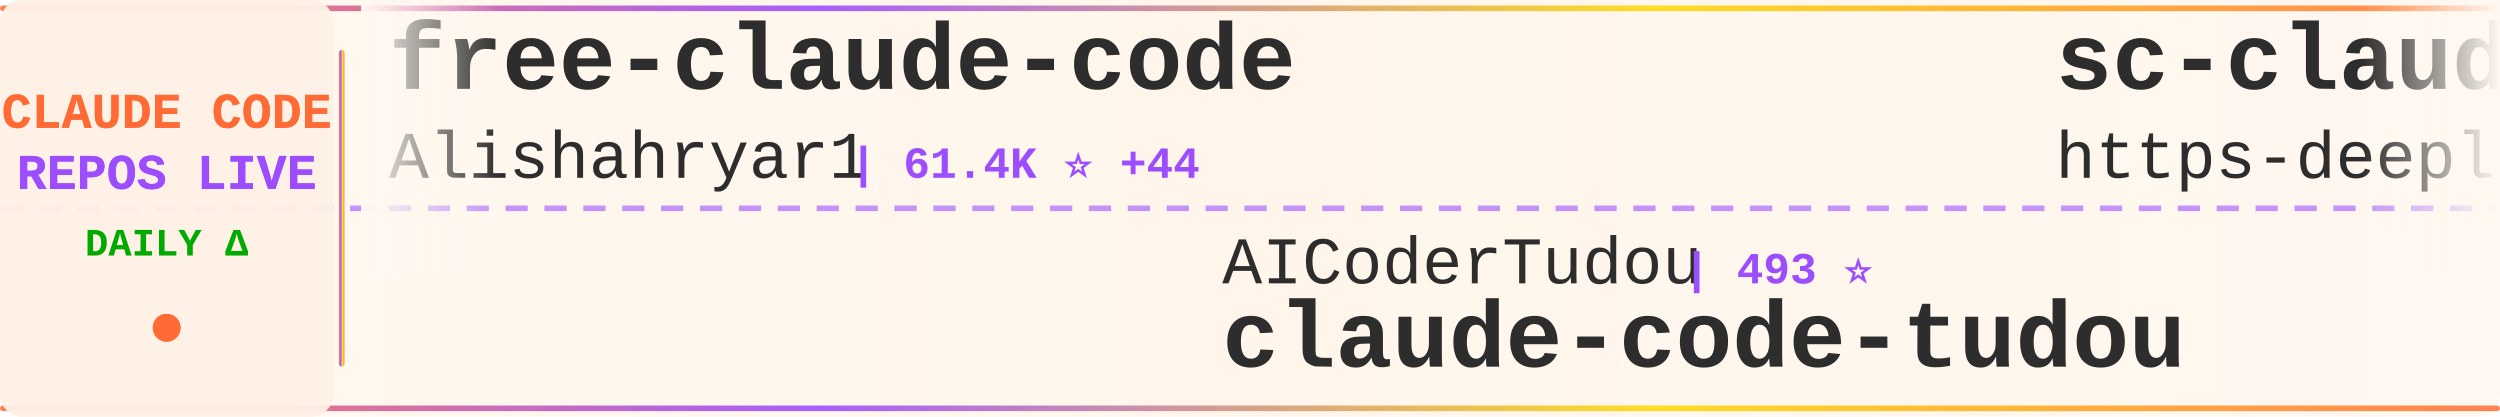
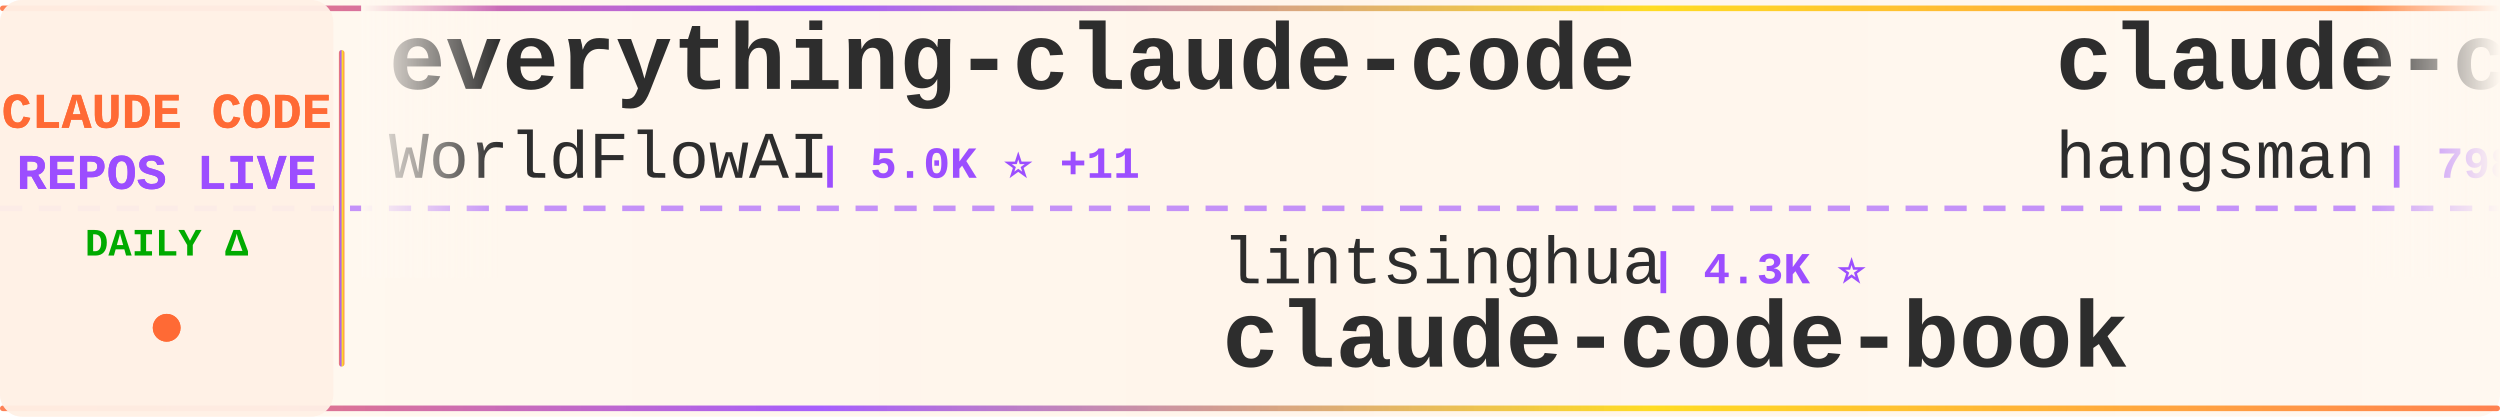
<svg xmlns="http://www.w3.org/2000/svg" width="900" height="150">
  <defs>
    <linearGradient id="tickerBg" x1="0%" y1="0%" x2="100%" y2="0%">
      <stop offset="0%" style="stop-color:#fff8f0;stop-opacity:0.98" />
      <stop offset="50%" style="stop-color:#fff5eb;stop-opacity:1" />
      <stop offset="100%" style="stop-color:#fff8f0;stop-opacity:0.98" />
    </linearGradient>
    <linearGradient id="borderGrad" x1="0%" y1="0%" x2="100%" y2="0%">
      <stop offset="0%" style="stop-color:#FF6B35;stop-opacity:0.85">
        <animate attributeName="stop-opacity" values="0.85;1;0.85" dur="2s" repeatCount="indefinite" />
      </stop>
      <stop offset="33%" style="stop-color:#9C4EFF;stop-opacity:0.9">
        <animate attributeName="stop-opacity" values="0.9;1;0.9" dur="2.2s" repeatCount="indefinite" />
      </stop>
      <stop offset="66%" style="stop-color:#FFD700;stop-opacity:0.85">
        <animate attributeName="stop-opacity" values="0.85;1;0.85" dur="1.8s" repeatCount="indefinite" />
      </stop>
      <stop offset="100%" style="stop-color:#FF6B35;stop-opacity:0.85">
        <animate attributeName="stop-opacity" values="0.85;1;0.85" dur="2s" repeatCount="indefinite" />
      </stop>
    </linearGradient>
    <filter id="textGlow">
      <feGaussianBlur stdDeviation="0.15" result="coloredBlur" />
      <feMerge>
        <feMergeNode in="coloredBlur" />
        <feMergeNode in="SourceGraphic" />
      </feMerge>
    </filter>
    <filter id="metricGlow">
      <feGaussianBlur stdDeviation="0.2" result="coloredBlur" />
      <feMerge>
        <feMergeNode in="coloredBlur" />
        <feMergeNode in="SourceGraphic" />
      </feMerge>
    </filter>
    <linearGradient id="leftFade" x1="0%" y1="0%" x2="100%" y2="0%">
      <stop offset="0%" style="stop-color:#fff8f0;stop-opacity:1" />
      <stop offset="100%" style="stop-color:#fff8f0;stop-opacity:0" />
    </linearGradient>
    <linearGradient id="rightFade" x1="0%" y1="0%" x2="100%" y2="0%">
      <stop offset="0%" style="stop-color:#fff8f0;stop-opacity:0" />
      <stop offset="100%" style="stop-color:#fff8f0;stop-opacity:1" />
    </linearGradient>
  </defs>
  <rect width="900" height="150" fill="url(#tickerBg)" rx="8" />
  <rect x="0" y="2" width="900" height="2" fill="url(#borderGrad)" rx="1" />
  <rect x="0" y="146" width="900" height="2" fill="url(#borderGrad)" rx="1" />
  <line x1="0" y1="75" x2="900" y2="75" stroke="#9C4EFF" stroke-width="2" stroke-dasharray="8 6" opacity="0.6" />
  <rect x="0" y="0" width="120" height="150" fill="#fff0e6" opacity="0.95" rx="8" />
  <text x="60" y="46" font-family="'Courier New', monospace" font-size="18" font-weight="bold" fill="#FF6B35" text-anchor="middle" filter="url(#textGlow)">
    CLAUDE CODE
  </text>
  <text x="60" y="68" font-family="'Courier New', monospace" font-size="18" font-weight="bold" fill="#9C4EFF" text-anchor="middle" filter="url(#textGlow)">
    REPOS LIVE
  </text>
  <text x="60" y="92" font-family="'Courier New', monospace" font-size="14" font-weight="bold" fill="#00aa00" text-anchor="middle">
    DAILY Δ
  </text>
  <circle cx="60" cy="118" r="5" fill="#FF6B35" filter="url(#metricGlow)">
    <animate attributeName="r" values="4;6;4" dur="1.5s" repeatCount="indefinite" />
    <animate attributeName="opacity" values="0.6;1;0.6" dur="1.5s" repeatCount="indefinite" />
  </circle>
  <rect x="122" y="18" width="2" height="114" fill="url(#borderGrad)" rx="1" />
  <clipPath id="tickerClip">
    <rect x="130" y="0" width="770" height="150" />
  </clipPath>
  <g clip-path="url(#tickerClip)">
    <g id="tickerItems">
      <animateTransform attributeName="transform" attributeType="XML" type="translate" from="0 0" to="-3000 0" dur="54s" repeatCount="indefinite" />
      <g transform="translate(0, 0)">
-         <text x="140" y="32" font-family="'Courier New', monospace" font-size="34" font-weight="bold" fill="#2d2d2d">free-claude-code</text>
-         <text x="140" y="64" font-family="'Courier New', monospace" font-size="24" font-weight="normal" fill="#2d2d2d" opacity="1.0">Alishahryar1</text>
-         <text x="306" y="64" font-family="'Courier New', monospace" font-size="16" font-weight="bold" fill="#9C4EFF"> | 61.4K ⭐ +44</text>
+         <text x="140" y="32" font-family="'Courier New', monospace" font-size="34" font-weight="bold" fill="#2d2d2d">everything-claude-code</text>
+         <text x="140" y="64" font-family="'Courier New', monospace" font-size="24" font-weight="normal" fill="#2d2d2d" opacity="1.0">WorldFlowAI</text>
+         <text x="294" y="64" font-family="'Courier New', monospace" font-size="16" font-weight="bold" fill="#9C4EFF"> | 5.0K ⭐ +11</text>
      </g>
      <g transform="translate(300, 0)">
-         <text x="140" y="102" font-family="'Courier New', monospace" font-size="24" font-weight="normal" fill="#2d2d2d" opacity="1.0">AICoderTudou</text>
-         <text x="306" y="102" font-family="'Courier New', monospace" font-size="16" font-weight="bold" fill="#9C4EFF"> | 493 ⭐</text>
-         <text x="140" y="132" font-family="'Courier New', monospace" font-size="34" font-weight="bold" fill="#2d2d2d">claude-code-tudou</text>
+         <text x="140" y="102" font-family="'Courier New', monospace" font-size="24" font-weight="normal" fill="#2d2d2d" opacity="1.0">lintsinghua</text>
+         <text x="294" y="102" font-family="'Courier New', monospace" font-size="16" font-weight="bold" fill="#9C4EFF"> | 4.3K ⭐</text>
+         <text x="140" y="132" font-family="'Courier New', monospace" font-size="34" font-weight="bold" fill="#2d2d2d">claude-code-book</text>
      </g>
      <g transform="translate(600, 0)">
-         <text x="140" y="32" font-family="'Courier New', monospace" font-size="34" font-weight="bold" fill="#2d2d2d">sc-claude-code-files</text>
-         <text x="140" y="64" font-family="'Courier New', monospace" font-size="24" font-weight="normal" fill="#2d2d2d" opacity="1.0">https-deeplearning-ai</text>
-         <text x="414" y="64" font-family="'Courier New', monospace" font-size="16" font-weight="bold" fill="#9C4EFF"> | 557 ⭐</text>
+         <text x="140" y="32" font-family="'Courier New', monospace" font-size="34" font-weight="bold" fill="#2d2d2d">claude-code-source</text>
+         <text x="140" y="64" font-family="'Courier New', monospace" font-size="24" font-weight="normal" fill="#2d2d2d" opacity="1.0">hangsman</text>
+         <text x="258" y="64" font-family="'Courier New', monospace" font-size="16" font-weight="bold" fill="#9C4EFF"> | 798 ⭐</text>
      </g>
      <g transform="translate(900, 0)">
+         <text x="140" y="102" font-family="'Courier New', monospace" font-size="24" font-weight="normal" fill="#2d2d2d" opacity="1.0">1rgs</text>
+         <text x="210" y="102" font-family="'Courier New', monospace" font-size="16" font-weight="bold" fill="#9C4EFF"> | 3.8K ⭐</text>
+         <text x="140" y="132" font-family="'Courier New', monospace" font-size="34" font-weight="bold" fill="#2d2d2d">claude-code-proxy</text>
+       </g>
+       <g transform="translate(1200, 0)">
+         <text x="140" y="32" font-family="'Courier New', monospace" font-size="34" font-weight="bold" fill="#2d2d2d">ClaudeCodeAgents</text>
+         <text x="140" y="64" font-family="'Courier New', monospace" font-size="24" font-weight="normal" fill="#2d2d2d" opacity="1.0">darcyegb</text>
+         <text x="258" y="64" font-family="'Courier New', monospace" font-size="16" font-weight="bold" fill="#9C4EFF"> | 777 ⭐</text>
+       </g>
+       <g transform="translate(1500, 0)">
        <text x="140" y="102" font-family="'Courier New', monospace" font-size="24" font-weight="normal" fill="#2d2d2d" opacity="1.0">techjarves</text>
        <text x="282" y="102" font-family="'Courier New', monospace" font-size="16" font-weight="bold" fill="#9C4EFF"> | 1.6K ⭐</text>
        <text x="140" y="132" font-family="'Courier New', monospace" font-size="34" font-weight="bold" fill="#2d2d2d">ClaudeCode-Portable</text>
      </g>
-       <g transform="translate(1200, 0)">
-         <text x="140" y="32" font-family="'Courier New', monospace" font-size="34" font-weight="bold" fill="#2d2d2d">Claude-code</text>
-         <text x="140" y="64" font-family="'Courier New', monospace" font-size="24" font-weight="normal" fill="#2d2d2d" opacity="1.0">fazxes</text>
-         <text x="234" y="64" font-family="'Courier New', monospace" font-size="16" font-weight="bold" fill="#9C4EFF"> | 246 ⭐</text>
-       </g>
-       <g transform="translate(1500, 0)">
-         <text x="140" y="102" font-family="'Courier New', monospace" font-size="24" font-weight="normal" fill="#2d2d2d" opacity="1.0">FlorianBruniaux</text>
-         <text x="342" y="102" font-family="'Courier New', monospace" font-size="16" font-weight="bold" fill="#9C4EFF"> | 6.2K ⭐ +2</text>
-         <text x="140" y="132" font-family="'Courier New', monospace" font-size="34" font-weight="bold" fill="#2d2d2d">claude-code-ultimate-gui...</text>
-       </g>
      <g transform="translate(1800, 0)">
-         <text x="140" y="32" font-family="'Courier New', monospace" font-size="34" font-weight="bold" fill="#2d2d2d">claude_code_src</text>
-         <text x="140" y="64" font-family="'Courier New', monospace" font-size="24" font-weight="normal" fill="#2d2d2d" opacity="1.0">ponponon</text>
-         <text x="258" y="64" font-family="'Courier New', monospace" font-size="16" font-weight="bold" fill="#9C4EFF"> | 2.3K ⭐</text>
+         <text x="140" y="32" font-family="'Courier New', monospace" font-size="34" font-weight="bold" fill="#2d2d2d">awesome-claude-code-plug...</text>
+         <text x="140" y="64" font-family="'Courier New', monospace" font-size="24" font-weight="normal" fill="#2d2d2d" opacity="1.0">ccplugins</text>
+         <text x="270" y="64" font-family="'Courier New', monospace" font-size="16" font-weight="bold" fill="#9C4EFF"> | 977 ⭐</text>
      </g>
      <g transform="translate(2100, 0)">
-         <text x="140" y="102" font-family="'Courier New', monospace" font-size="24" font-weight="normal" fill="#2d2d2d" opacity="1.0">sugyan</text>
-         <text x="234" y="102" font-family="'Courier New', monospace" font-size="16" font-weight="bold" fill="#9C4EFF"> | 1.1K ⭐</text>
-         <text x="140" y="132" font-family="'Courier New', monospace" font-size="34" font-weight="bold" fill="#2d2d2d">claude-code-webui</text>
+         <text x="140" y="102" font-family="'Courier New', monospace" font-size="24" font-weight="normal" fill="#2d2d2d" opacity="1.0">repowise-dev</text>
+         <text x="306" y="102" font-family="'Courier New', monospace" font-size="16" font-weight="bold" fill="#9C4EFF"> | 1.2K ⭐</text>
+         <text x="140" y="132" font-family="'Courier New', monospace" font-size="34" font-weight="bold" fill="#2d2d2d">claude-code-prompts</text>
      </g>
      <g transform="translate(2400, 0)">
-         <text x="140" y="32" font-family="'Courier New', monospace" font-size="34" font-weight="bold" fill="#2d2d2d">andrej-karpathy-skills</text>
-         <text x="140" y="64" font-family="'Courier New', monospace" font-size="24" font-weight="normal" fill="#2d2d2d" opacity="1.0">multica-ai</text>
-         <text x="282" y="64" font-family="'Courier New', monospace" font-size="16" font-weight="bold" fill="#9C4EFF"> | 220.9K ⭐ +46</text>
+         <text x="140" y="32" font-family="'Courier New', monospace" font-size="34" font-weight="bold" fill="#2d2d2d">claude-code-templates</text>
+         <text x="140" y="64" font-family="'Courier New', monospace" font-size="24" font-weight="normal" fill="#2d2d2d" opacity="1.0">davila7</text>
+         <text x="246" y="64" font-family="'Courier New', monospace" font-size="16" font-weight="bold" fill="#9C4EFF"> | 32.7K ⭐ +5</text>
      </g>
      <g transform="translate(2700, 0)">
-         <text x="140" y="102" font-family="'Courier New', monospace" font-size="24" font-weight="normal" fill="#2d2d2d" opacity="1.0">zebbern</text>
-         <text x="246" y="102" font-family="'Courier New', monospace" font-size="16" font-weight="bold" fill="#9C4EFF"> | 4.7K ⭐</text>
-         <text x="140" y="132" font-family="'Courier New', monospace" font-size="34" font-weight="bold" fill="#2d2d2d">claude-code-guide</text>
+         <text x="140" y="102" font-family="'Courier New', monospace" font-size="24" font-weight="normal" fill="#2d2d2d" opacity="1.0">OneRedOak</text>
+         <text x="270" y="102" font-family="'Courier New', monospace" font-size="16" font-weight="bold" fill="#9C4EFF"> | 3.9K ⭐</text>
+         <text x="140" y="132" font-family="'Courier New', monospace" font-size="34" font-weight="bold" fill="#2d2d2d">claude-code-workflows</text>
      </g>
      <g transform="translate(3000, 0)">
-         <text x="140" y="32" font-family="'Courier New', monospace" font-size="34" font-weight="bold" fill="#2d2d2d">free-claude-code</text>
-         <text x="140" y="64" font-family="'Courier New', monospace" font-size="24" font-weight="normal" fill="#2d2d2d" opacity="1.0">Alishahryar1</text>
-         <text x="306" y="64" font-family="'Courier New', monospace" font-size="16" font-weight="bold" fill="#9C4EFF"> | 61.4K ⭐ +44</text>
+         <text x="140" y="32" font-family="'Courier New', monospace" font-size="34" font-weight="bold" fill="#2d2d2d">everything-claude-code</text>
+         <text x="140" y="64" font-family="'Courier New', monospace" font-size="24" font-weight="normal" fill="#2d2d2d" opacity="1.0">WorldFlowAI</text>
+         <text x="294" y="64" font-family="'Courier New', monospace" font-size="16" font-weight="bold" fill="#9C4EFF"> | 5.0K ⭐ +11</text>
      </g>
      <g transform="translate(3300, 0)">
-         <text x="140" y="102" font-family="'Courier New', monospace" font-size="24" font-weight="normal" fill="#2d2d2d" opacity="1.0">AICoderTudou</text>
-         <text x="306" y="102" font-family="'Courier New', monospace" font-size="16" font-weight="bold" fill="#9C4EFF"> | 493 ⭐</text>
-         <text x="140" y="132" font-family="'Courier New', monospace" font-size="34" font-weight="bold" fill="#2d2d2d">claude-code-tudou</text>
+         <text x="140" y="102" font-family="'Courier New', monospace" font-size="24" font-weight="normal" fill="#2d2d2d" opacity="1.0">lintsinghua</text>
+         <text x="294" y="102" font-family="'Courier New', monospace" font-size="16" font-weight="bold" fill="#9C4EFF"> | 4.3K ⭐</text>
+         <text x="140" y="132" font-family="'Courier New', monospace" font-size="34" font-weight="bold" fill="#2d2d2d">claude-code-book</text>
      </g>
      <g transform="translate(3600, 0)">
-         <text x="140" y="32" font-family="'Courier New', monospace" font-size="34" font-weight="bold" fill="#2d2d2d">sc-claude-code-files</text>
-         <text x="140" y="64" font-family="'Courier New', monospace" font-size="24" font-weight="normal" fill="#2d2d2d" opacity="1.0">https-deeplearning-ai</text>
-         <text x="414" y="64" font-family="'Courier New', monospace" font-size="16" font-weight="bold" fill="#9C4EFF"> | 557 ⭐</text>
+         <text x="140" y="32" font-family="'Courier New', monospace" font-size="34" font-weight="bold" fill="#2d2d2d">claude-code-source</text>
+         <text x="140" y="64" font-family="'Courier New', monospace" font-size="24" font-weight="normal" fill="#2d2d2d" opacity="1.0">hangsman</text>
+         <text x="258" y="64" font-family="'Courier New', monospace" font-size="16" font-weight="bold" fill="#9C4EFF"> | 798 ⭐</text>
      </g>
      <g transform="translate(3900, 0)">
-         <text x="140" y="102" font-family="'Courier New', monospace" font-size="24" font-weight="normal" fill="#2d2d2d" opacity="1.0">techjarves</text>
-         <text x="282" y="102" font-family="'Courier New', monospace" font-size="16" font-weight="bold" fill="#9C4EFF"> | 1.6K ⭐</text>
-         <text x="140" y="132" font-family="'Courier New', monospace" font-size="34" font-weight="bold" fill="#2d2d2d">ClaudeCode-Portable</text>
+         <text x="140" y="102" font-family="'Courier New', monospace" font-size="24" font-weight="normal" fill="#2d2d2d" opacity="1.0">1rgs</text>
+         <text x="210" y="102" font-family="'Courier New', monospace" font-size="16" font-weight="bold" fill="#9C4EFF"> | 3.8K ⭐</text>
+         <text x="140" y="132" font-family="'Courier New', monospace" font-size="34" font-weight="bold" fill="#2d2d2d">claude-code-proxy</text>
      </g>
    </g>
  </g>
  <rect x="130" y="0" width="50" height="100" fill="url(#leftFade)" />
  <rect x="850" y="0" width="50" height="100" fill="url(#rightFade)" />
</svg>
